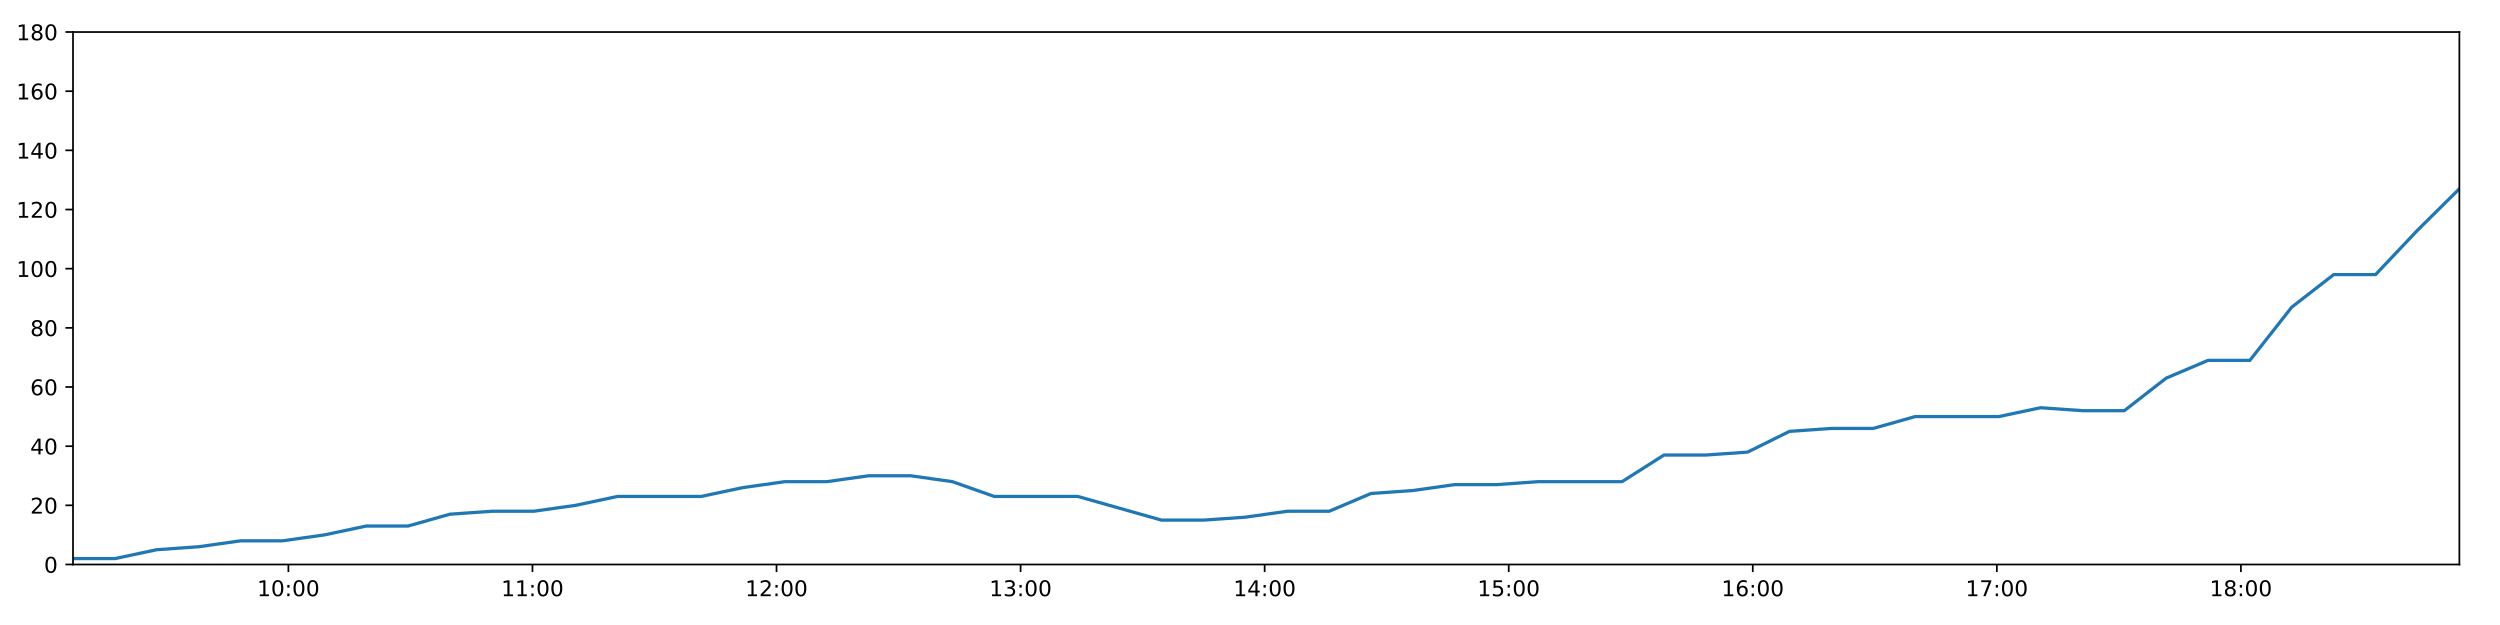
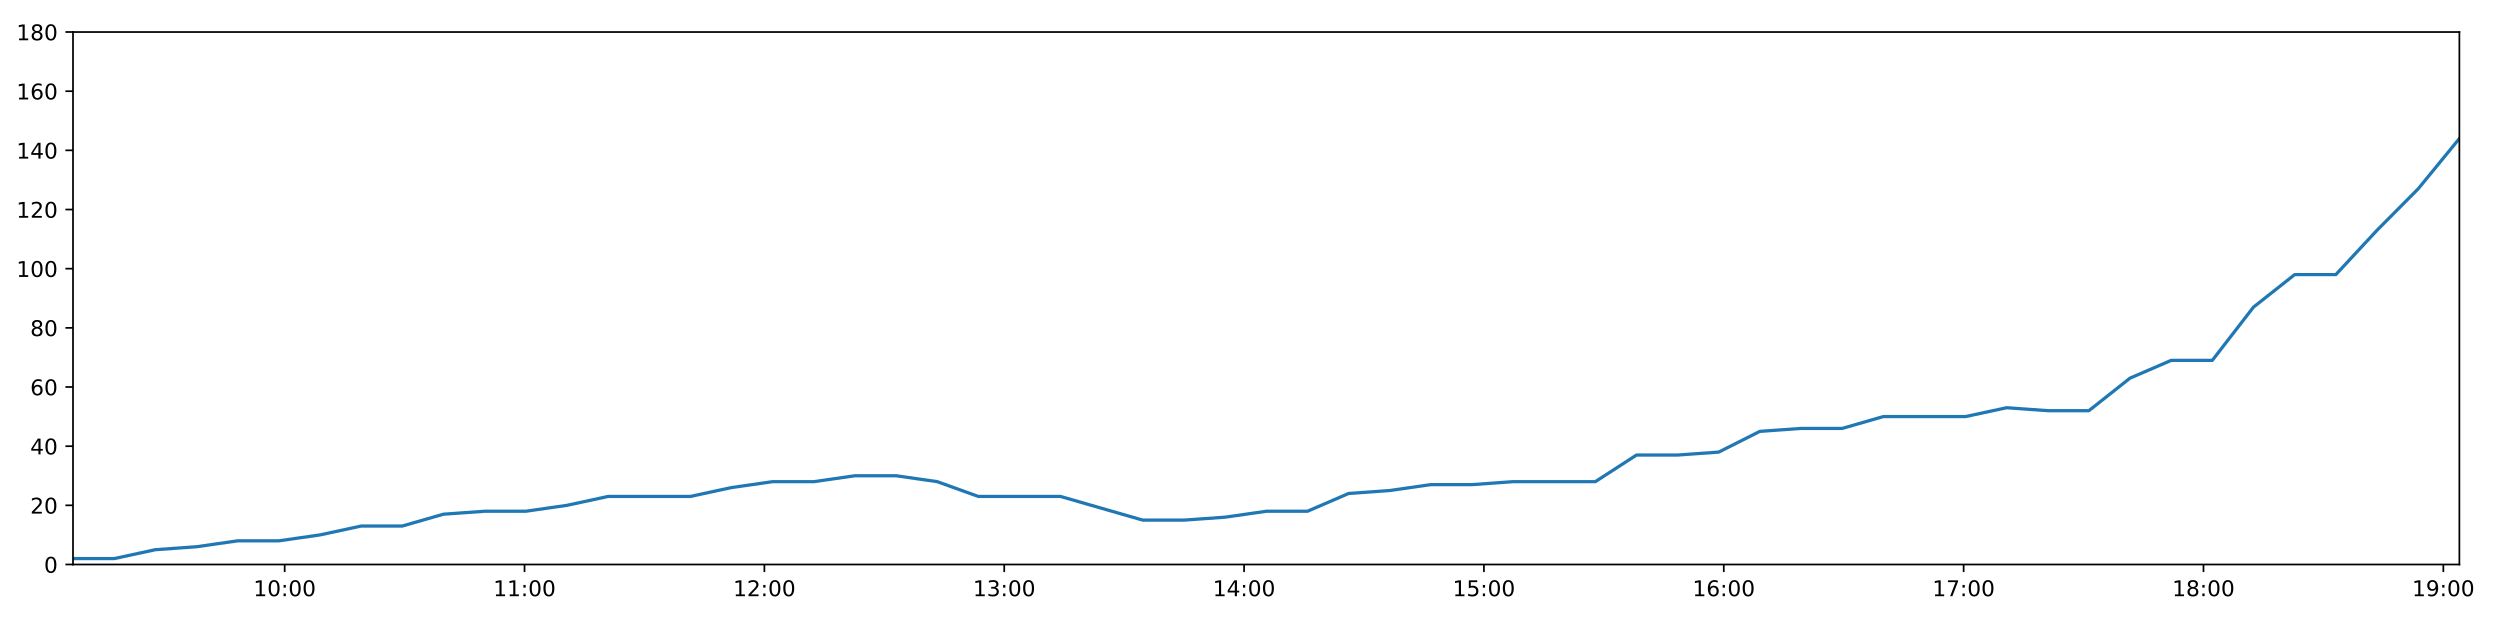
<svg xmlns="http://www.w3.org/2000/svg" xmlns:xlink="http://www.w3.org/1999/xlink" height="288pt" version="1.1" viewBox="0 0 1152 288" width="1152pt">
  <defs>
    <style type="text/css">
*{stroke-linecap:butt;stroke-linejoin:round;}
  </style>
  </defs>
  <g id="figure_1">
    <g id="patch_1">
      <path d="M 0 288  L 1152 288  L 1152 0  L 0 0  z " style="fill:#ffffff;" />
    </g>
    <g id="axes_1">
      <g id="patch_2">
        <path d="M 33.64 260.12  L 1133.28 260.12  L 1133.28 14.76  L 33.64 14.76  z " style="fill:#ffffff;" />
      </g>
      <g id="matplotlib.axis_1">
        <g id="xtick_1">
          <g id="line2d_1">
            <defs>
-               <path d="M 0 0  L 0 3.5  " id="m7a135d4164" style="stroke:#000000;stroke-width:0.8;" />
-             </defs>
-             <g>
-               <use style="stroke:#000000;stroke-width:0.8;" x="132.894" xlink:href="#m7a135d4164" y="260.12" />
+               <path d="M 0 0  L 0 3.5  " id="m21d354e8fb" style="stroke:#000000;stroke-width:0.8;" />
+             </defs>
+             <g>
+               <use style="stroke:#000000;stroke-width:0.8;" x="131.181" xlink:href="#m21d354e8fb" y="260.12" />
            </g>
          </g>
          <g id="text_1">
            <defs>
              <path d="M 12.406 8.297  L 28.516 8.297  L 28.516 63.922  L 10.984 60.406  L 10.984 69.391  L 28.422 72.906  L 38.281 72.906  L 38.281 8.297  L 54.391 8.297  L 54.391 0  L 12.406 0  z " id="DejaVuSans-49" />
              <path d="M 31.781 66.406  Q 24.172 66.406 20.328 58.906  Q 16.5 51.422 16.5 36.375  Q 16.5 21.391 20.328 13.891  Q 24.172 6.391 31.781 6.391  Q 39.453 6.391 43.281 13.891  Q 47.125 21.391 47.125 36.375  Q 47.125 51.422 43.281 58.906  Q 39.453 66.406 31.781 66.406  z M 31.781 74.219  Q 44.047 74.219 50.516 64.516  Q 56.984 54.828 56.984 36.375  Q 56.984 17.969 50.516 8.266  Q 44.047 -1.422 31.781 -1.422  Q 19.531 -1.422 13.062 8.266  Q 6.594 17.969 6.594 36.375  Q 6.594 54.828 13.062 64.516  Q 19.531 74.219 31.781 74.219  z " id="DejaVuSans-48" />
              <path d="M 11.719 12.406  L 22.016 12.406  L 22.016 0  L 11.719 0  z M 11.719 51.703  L 22.016 51.703  L 22.016 39.312  L 11.719 39.312  z " id="DejaVuSans-58" />
            </defs>
-             <g transform="translate(118.4843 274.7184)scale(0.1 -0.1)">
+             <g transform="translate(116.7712 274.7184)scale(0.1 -0.1)">
              <use xlink:href="#DejaVuSans-49" />
              <use x="63.623" xlink:href="#DejaVuSans-48" />
              <use x="127.246" xlink:href="#DejaVuSans-58" />
              <use x="160.938" xlink:href="#DejaVuSans-48" />
              <use x="224.561" xlink:href="#DejaVuSans-48" />
            </g>
          </g>
        </g>
        <g id="xtick_2">
          <g id="line2d_2">
            <g>
-               <use style="stroke:#000000;stroke-width:0.8;" x="245.358" xlink:href="#m7a135d4164" y="260.12" />
+               <use style="stroke:#000000;stroke-width:0.8;" x="241.704" xlink:href="#m21d354e8fb" y="260.12" />
            </g>
          </g>
          <g id="text_2">
-             <g transform="translate(230.9485 274.7184)scale(0.1 -0.1)">
+             <g transform="translate(227.2943 274.7184)scale(0.1 -0.1)">
              <use xlink:href="#DejaVuSans-49" />
              <use x="63.623" xlink:href="#DejaVuSans-49" />
              <use x="127.246" xlink:href="#DejaVuSans-58" />
              <use x="160.938" xlink:href="#DejaVuSans-48" />
              <use x="224.561" xlink:href="#DejaVuSans-48" />
            </g>
          </g>
        </g>
        <g id="xtick_3">
          <g id="line2d_3">
            <g>
-               <use style="stroke:#000000;stroke-width:0.8;" x="357.822" xlink:href="#m7a135d4164" y="260.12" />
+               <use style="stroke:#000000;stroke-width:0.8;" x="352.227" xlink:href="#m21d354e8fb" y="260.12" />
            </g>
          </g>
          <g id="text_3">
            <defs>
              <path d="M 19.188 8.297  L 53.609 8.297  L 53.609 0  L 7.328 0  L 7.328 8.297  Q 12.938 14.109 22.625 23.891  Q 32.328 33.688 34.812 36.531  Q 39.547 41.844 41.422 45.531  Q 43.312 49.219 43.312 52.781  Q 43.312 58.594 39.234 62.25  Q 35.156 65.922 28.609 65.922  Q 23.969 65.922 18.812 64.312  Q 13.672 62.703 7.812 59.422  L 7.812 69.391  Q 13.766 71.781 18.938 73  Q 24.125 74.219 28.422 74.219  Q 39.75 74.219 46.484 68.547  Q 53.219 62.891 53.219 53.422  Q 53.219 48.922 51.531 44.891  Q 49.859 40.875 45.406 35.406  Q 44.188 33.984 37.641 27.219  Q 31.109 20.453 19.188 8.297  z " id="DejaVuSans-50" />
            </defs>
-             <g transform="translate(343.4127 274.7184)scale(0.1 -0.1)">
+             <g transform="translate(337.8174 274.7184)scale(0.1 -0.1)">
              <use xlink:href="#DejaVuSans-49" />
              <use x="63.623" xlink:href="#DejaVuSans-50" />
              <use x="127.246" xlink:href="#DejaVuSans-58" />
              <use x="160.938" xlink:href="#DejaVuSans-48" />
              <use x="224.561" xlink:href="#DejaVuSans-48" />
            </g>
          </g>
        </g>
        <g id="xtick_4">
          <g id="line2d_4">
            <g>
-               <use style="stroke:#000000;stroke-width:0.8;" x="470.286" xlink:href="#m7a135d4164" y="260.12" />
+               <use style="stroke:#000000;stroke-width:0.8;" x="462.75" xlink:href="#m21d354e8fb" y="260.12" />
            </g>
          </g>
          <g id="text_4">
            <defs>
              <path d="M 40.578 39.312  Q 47.656 37.797 51.625 33  Q 55.609 28.219 55.609 21.188  Q 55.609 10.406 48.188 4.484  Q 40.766 -1.422 27.094 -1.422  Q 22.516 -1.422 17.656 -0.516  Q 12.797 0.391 7.625 2.203  L 7.625 11.719  Q 11.719 9.328 16.594 8.109  Q 21.484 6.891 26.812 6.891  Q 36.078 6.891 40.938 10.547  Q 45.797 14.203 45.797 21.188  Q 45.797 27.641 41.281 31.266  Q 36.766 34.906 28.719 34.906  L 20.219 34.906  L 20.219 43.016  L 29.109 43.016  Q 36.375 43.016 40.234 45.922  Q 44.094 48.828 44.094 54.297  Q 44.094 59.906 40.109 62.906  Q 36.141 65.922 28.719 65.922  Q 24.656 65.922 20.016 65.031  Q 15.375 64.156 9.812 62.312  L 9.812 71.094  Q 15.438 72.656 20.344 73.438  Q 25.25 74.219 29.594 74.219  Q 40.828 74.219 47.359 69.109  Q 53.906 64.016 53.906 55.328  Q 53.906 49.266 50.438 45.094  Q 46.969 40.922 40.578 39.312  z " id="DejaVuSans-51" />
            </defs>
-             <g transform="translate(455.8768 274.7184)scale(0.1 -0.1)">
+             <g transform="translate(448.3405 274.7184)scale(0.1 -0.1)">
              <use xlink:href="#DejaVuSans-49" />
              <use x="63.623" xlink:href="#DejaVuSans-51" />
              <use x="127.246" xlink:href="#DejaVuSans-58" />
              <use x="160.938" xlink:href="#DejaVuSans-48" />
              <use x="224.561" xlink:href="#DejaVuSans-48" />
            </g>
          </g>
        </g>
        <g id="xtick_5">
          <g id="line2d_5">
            <g>
-               <use style="stroke:#000000;stroke-width:0.8;" x="582.75" xlink:href="#m7a135d4164" y="260.12" />
+               <use style="stroke:#000000;stroke-width:0.8;" x="573.273" xlink:href="#m21d354e8fb" y="260.12" />
            </g>
          </g>
          <g id="text_5">
            <defs>
              <path d="M 37.797 64.312  L 12.891 25.391  L 37.797 25.391  z M 35.203 72.906  L 47.609 72.906  L 47.609 25.391  L 58.016 25.391  L 58.016 17.188  L 47.609 17.188  L 47.609 0  L 37.797 0  L 37.797 17.188  L 4.891 17.188  L 4.891 26.703  z " id="DejaVuSans-52" />
            </defs>
-             <g transform="translate(568.341 274.7184)scale(0.1 -0.1)">
+             <g transform="translate(558.8635 274.7184)scale(0.1 -0.1)">
              <use xlink:href="#DejaVuSans-49" />
              <use x="63.623" xlink:href="#DejaVuSans-52" />
              <use x="127.246" xlink:href="#DejaVuSans-58" />
              <use x="160.938" xlink:href="#DejaVuSans-48" />
              <use x="224.561" xlink:href="#DejaVuSans-48" />
            </g>
          </g>
        </g>
        <g id="xtick_6">
          <g id="line2d_6">
            <g>
-               <use style="stroke:#000000;stroke-width:0.8;" x="695.215" xlink:href="#m7a135d4164" y="260.12" />
+               <use style="stroke:#000000;stroke-width:0.8;" x="683.796" xlink:href="#m21d354e8fb" y="260.12" />
            </g>
          </g>
          <g id="text_6">
            <defs>
              <path d="M 10.797 72.906  L 49.516 72.906  L 49.516 64.594  L 19.828 64.594  L 19.828 46.734  Q 21.969 47.469 24.109 47.828  Q 26.266 48.188 28.422 48.188  Q 40.625 48.188 47.75 41.5  Q 54.891 34.812 54.891 23.391  Q 54.891 11.625 47.562 5.094  Q 40.234 -1.422 26.906 -1.422  Q 22.312 -1.422 17.547 -0.641  Q 12.797 0.141 7.719 1.703  L 7.719 11.625  Q 12.109 9.234 16.797 8.062  Q 21.484 6.891 26.703 6.891  Q 35.156 6.891 40.078 11.328  Q 45.016 15.766 45.016 23.391  Q 45.016 31 40.078 35.438  Q 35.156 39.891 26.703 39.891  Q 22.75 39.891 18.812 39.016  Q 14.891 38.141 10.797 36.281  z " id="DejaVuSans-53" />
            </defs>
-             <g transform="translate(680.8052 274.7184)scale(0.1 -0.1)">
+             <g transform="translate(669.3866 274.7184)scale(0.1 -0.1)">
              <use xlink:href="#DejaVuSans-49" />
              <use x="63.623" xlink:href="#DejaVuSans-53" />
              <use x="127.246" xlink:href="#DejaVuSans-58" />
              <use x="160.938" xlink:href="#DejaVuSans-48" />
              <use x="224.561" xlink:href="#DejaVuSans-48" />
            </g>
          </g>
        </g>
        <g id="xtick_7">
          <g id="line2d_7">
            <g>
-               <use style="stroke:#000000;stroke-width:0.8;" x="807.679" xlink:href="#m7a135d4164" y="260.12" />
+               <use style="stroke:#000000;stroke-width:0.8;" x="794.319" xlink:href="#m21d354e8fb" y="260.12" />
            </g>
          </g>
          <g id="text_7">
            <defs>
              <path d="M 33.016 40.375  Q 26.375 40.375 22.484 35.828  Q 18.609 31.297 18.609 23.391  Q 18.609 15.531 22.484 10.953  Q 26.375 6.391 33.016 6.391  Q 39.656 6.391 43.531 10.953  Q 47.406 15.531 47.406 23.391  Q 47.406 31.297 43.531 35.828  Q 39.656 40.375 33.016 40.375  z M 52.594 71.297  L 52.594 62.312  Q 48.875 64.062 45.094 64.984  Q 41.312 65.922 37.594 65.922  Q 27.828 65.922 22.672 59.328  Q 17.531 52.734 16.797 39.406  Q 19.672 43.656 24.016 45.922  Q 28.375 48.188 33.594 48.188  Q 44.578 48.188 50.953 41.516  Q 57.328 34.859 57.328 23.391  Q 57.328 12.156 50.688 5.359  Q 44.047 -1.422 33.016 -1.422  Q 20.359 -1.422 13.672 8.266  Q 6.984 17.969 6.984 36.375  Q 6.984 53.656 15.188 63.938  Q 23.391 74.219 37.203 74.219  Q 40.922 74.219 44.703 73.484  Q 48.484 72.75 52.594 71.297  z " id="DejaVuSans-54" />
            </defs>
-             <g transform="translate(793.2694 274.7184)scale(0.1 -0.1)">
+             <g transform="translate(779.9097 274.7184)scale(0.1 -0.1)">
              <use xlink:href="#DejaVuSans-49" />
              <use x="63.623" xlink:href="#DejaVuSans-54" />
              <use x="127.246" xlink:href="#DejaVuSans-58" />
              <use x="160.938" xlink:href="#DejaVuSans-48" />
              <use x="224.561" xlink:href="#DejaVuSans-48" />
            </g>
          </g>
        </g>
        <g id="xtick_8">
          <g id="line2d_8">
            <g>
-               <use style="stroke:#000000;stroke-width:0.8;" x="920.143" xlink:href="#m7a135d4164" y="260.12" />
+               <use style="stroke:#000000;stroke-width:0.8;" x="904.842" xlink:href="#m21d354e8fb" y="260.12" />
            </g>
          </g>
          <g id="text_8">
            <defs>
              <path d="M 8.203 72.906  L 55.078 72.906  L 55.078 68.703  L 28.609 0  L 18.312 0  L 43.219 64.594  L 8.203 64.594  z " id="DejaVuSans-55" />
            </defs>
-             <g transform="translate(905.7336 274.7184)scale(0.1 -0.1)">
+             <g transform="translate(890.4328 274.7184)scale(0.1 -0.1)">
              <use xlink:href="#DejaVuSans-49" />
              <use x="63.623" xlink:href="#DejaVuSans-55" />
              <use x="127.246" xlink:href="#DejaVuSans-58" />
              <use x="160.938" xlink:href="#DejaVuSans-48" />
              <use x="224.561" xlink:href="#DejaVuSans-48" />
            </g>
          </g>
        </g>
        <g id="xtick_9">
          <g id="line2d_9">
            <g>
-               <use style="stroke:#000000;stroke-width:0.8;" x="1032.607" xlink:href="#m7a135d4164" y="260.12" />
+               <use style="stroke:#000000;stroke-width:0.8;" x="1015.365" xlink:href="#m21d354e8fb" y="260.12" />
            </g>
          </g>
          <g id="text_9">
            <defs>
              <path d="M 31.781 34.625  Q 24.75 34.625 20.719 30.859  Q 16.703 27.094 16.703 20.516  Q 16.703 13.922 20.719 10.156  Q 24.75 6.391 31.781 6.391  Q 38.812 6.391 42.859 10.172  Q 46.922 13.969 46.922 20.516  Q 46.922 27.094 42.891 30.859  Q 38.875 34.625 31.781 34.625  z M 21.922 38.812  Q 15.578 40.375 12.031 44.719  Q 8.5 49.078 8.5 55.328  Q 8.5 64.062 14.719 69.141  Q 20.953 74.219 31.781 74.219  Q 42.672 74.219 48.875 69.141  Q 55.078 64.062 55.078 55.328  Q 55.078 49.078 51.531 44.719  Q 48 40.375 41.703 38.812  Q 48.828 37.156 52.797 32.312  Q 56.781 27.484 56.781 20.516  Q 56.781 9.906 50.312 4.234  Q 43.844 -1.422 31.781 -1.422  Q 19.734 -1.422 13.25 4.234  Q 6.781 9.906 6.781 20.516  Q 6.781 27.484 10.781 32.312  Q 14.797 37.156 21.922 38.812  z M 18.312 54.391  Q 18.312 48.734 21.844 45.562  Q 25.391 42.391 31.781 42.391  Q 38.141 42.391 41.719 45.562  Q 45.312 48.734 45.312 54.391  Q 45.312 60.062 41.719 63.234  Q 38.141 66.406 31.781 66.406  Q 25.391 66.406 21.844 63.234  Q 18.312 60.062 18.312 54.391  z " id="DejaVuSans-56" />
            </defs>
-             <g transform="translate(1018.198 274.7184)scale(0.1 -0.1)">
+             <g transform="translate(1000.956 274.7184)scale(0.1 -0.1)">
              <use xlink:href="#DejaVuSans-49" />
              <use x="63.623" xlink:href="#DejaVuSans-56" />
+               <use x="127.246" xlink:href="#DejaVuSans-58" />
+               <use x="160.938" xlink:href="#DejaVuSans-48" />
+               <use x="224.561" xlink:href="#DejaVuSans-48" />
+             </g>
+           </g>
+         </g>
+         <g id="xtick_10">
+           <g id="line2d_10">
+             <g>
+               <use style="stroke:#000000;stroke-width:0.8;" x="1125.888" xlink:href="#m21d354e8fb" y="260.12" />
+             </g>
+           </g>
+           <g id="text_10">
+             <defs>
+               <path d="M 10.984 1.516  L 10.984 10.5  Q 14.703 8.734 18.5 7.812  Q 22.312 6.891 25.984 6.891  Q 35.75 6.891 40.891 13.453  Q 46.047 20.016 46.781 33.406  Q 43.953 29.203 39.594 26.953  Q 35.25 24.703 29.984 24.703  Q 19.047 24.703 12.672 31.312  Q 6.297 37.938 6.297 49.422  Q 6.297 60.641 12.938 67.422  Q 19.578 74.219 30.609 74.219  Q 43.266 74.219 49.922 64.516  Q 56.594 54.828 56.594 36.375  Q 56.594 19.141 48.406 8.859  Q 40.234 -1.422 26.422 -1.422  Q 22.703 -1.422 18.891 -0.688  Q 15.094 0.047 10.984 1.516  z M 30.609 32.422  Q 37.25 32.422 41.125 36.953  Q 45.016 41.5 45.016 49.422  Q 45.016 57.281 41.125 61.844  Q 37.25 66.406 30.609 66.406  Q 23.969 66.406 20.094 61.844  Q 16.219 57.281 16.219 49.422  Q 16.219 41.5 20.094 36.953  Q 23.969 32.422 30.609 32.422  z " id="DejaVuSans-57" />
+             </defs>
+             <g transform="translate(1111.479 274.7184)scale(0.1 -0.1)">
+               <use xlink:href="#DejaVuSans-49" />
+               <use x="63.623" xlink:href="#DejaVuSans-57" />
              <use x="127.246" xlink:href="#DejaVuSans-58" />
              <use x="160.938" xlink:href="#DejaVuSans-48" />
              <use x="224.561" xlink:href="#DejaVuSans-48" />
            </g>
          </g>
        </g>
      </g>
      <g id="matplotlib.axis_2">
        <g id="ytick_1">
-           <g id="line2d_10">
-             <defs>
-               <path d="M 0 0  L -3.5 0  " id="me36b523938" style="stroke:#000000;stroke-width:0.8;" />
-             </defs>
-             <g>
-               <use style="stroke:#000000;stroke-width:0.8;" x="33.64" xlink:href="#me36b523938" y="260.12" />
-             </g>
-           </g>
-           <g id="text_10">
+           <g id="line2d_11">
+             <defs>
+               <path d="M 0 0  L -3.5 0  " id="m28624cbd87" style="stroke:#000000;stroke-width:0.8;" />
+             </defs>
+             <g>
+               <use style="stroke:#000000;stroke-width:0.8;" x="33.64" xlink:href="#m28624cbd87" y="260.12" />
+             </g>
+           </g>
+           <g id="text_11">
            <g transform="translate(20.2775 263.9192)scale(0.1 -0.1)">
              <use xlink:href="#DejaVuSans-48" />
            </g>
          </g>
        </g>
        <g id="ytick_2">
-           <g id="line2d_11">
-             <g>
-               <use style="stroke:#000000;stroke-width:0.8;" x="33.64" xlink:href="#me36b523938" y="232.858" />
-             </g>
-           </g>
-           <g id="text_11">
+           <g id="line2d_12">
+             <g>
+               <use style="stroke:#000000;stroke-width:0.8;" x="33.64" xlink:href="#m28624cbd87" y="232.858" />
+             </g>
+           </g>
+           <g id="text_12">
            <g transform="translate(13.915 236.657)scale(0.1 -0.1)">
              <use xlink:href="#DejaVuSans-50" />
              <use x="63.623" xlink:href="#DejaVuSans-48" />
            </g>
          </g>
        </g>
        <g id="ytick_3">
-           <g id="line2d_12">
-             <g>
-               <use style="stroke:#000000;stroke-width:0.8;" x="33.64" xlink:href="#me36b523938" y="205.596" />
-             </g>
-           </g>
-           <g id="text_12">
+           <g id="line2d_13">
+             <g>
+               <use style="stroke:#000000;stroke-width:0.8;" x="33.64" xlink:href="#m28624cbd87" y="205.596" />
+             </g>
+           </g>
+           <g id="text_13">
            <g transform="translate(13.915 209.3948)scale(0.1 -0.1)">
              <use xlink:href="#DejaVuSans-52" />
              <use x="63.623" xlink:href="#DejaVuSans-48" />
            </g>
          </g>
        </g>
        <g id="ytick_4">
-           <g id="line2d_13">
-             <g>
-               <use style="stroke:#000000;stroke-width:0.8;" x="33.64" xlink:href="#me36b523938" y="178.333" />
-             </g>
-           </g>
-           <g id="text_13">
+           <g id="line2d_14">
+             <g>
+               <use style="stroke:#000000;stroke-width:0.8;" x="33.64" xlink:href="#m28624cbd87" y="178.333" />
+             </g>
+           </g>
+           <g id="text_14">
            <g transform="translate(13.915 182.1326)scale(0.1 -0.1)">
              <use xlink:href="#DejaVuSans-54" />
              <use x="63.623" xlink:href="#DejaVuSans-48" />
            </g>
          </g>
        </g>
        <g id="ytick_5">
-           <g id="line2d_14">
-             <g>
-               <use style="stroke:#000000;stroke-width:0.8;" x="33.64" xlink:href="#me36b523938" y="151.071" />
-             </g>
-           </g>
-           <g id="text_14">
+           <g id="line2d_15">
+             <g>
+               <use style="stroke:#000000;stroke-width:0.8;" x="33.64" xlink:href="#m28624cbd87" y="151.071" />
+             </g>
+           </g>
+           <g id="text_15">
            <g transform="translate(13.915 154.8703)scale(0.1 -0.1)">
              <use xlink:href="#DejaVuSans-56" />
              <use x="63.623" xlink:href="#DejaVuSans-48" />
            </g>
          </g>
        </g>
        <g id="ytick_6">
-           <g id="line2d_15">
-             <g>
-               <use style="stroke:#000000;stroke-width:0.8;" x="33.64" xlink:href="#me36b523938" y="123.809" />
-             </g>
-           </g>
-           <g id="text_15">
+           <g id="line2d_16">
+             <g>
+               <use style="stroke:#000000;stroke-width:0.8;" x="33.64" xlink:href="#m28624cbd87" y="123.809" />
+             </g>
+           </g>
+           <g id="text_16">
            <g transform="translate(7.5525 127.6081)scale(0.1 -0.1)">
              <use xlink:href="#DejaVuSans-49" />
              <use x="63.623" xlink:href="#DejaVuSans-48" />
              <use x="127.246" xlink:href="#DejaVuSans-48" />
            </g>
          </g>
        </g>
        <g id="ytick_7">
-           <g id="line2d_16">
-             <g>
-               <use style="stroke:#000000;stroke-width:0.8;" x="33.64" xlink:href="#me36b523938" y="96.547" />
-             </g>
-           </g>
-           <g id="text_16">
+           <g id="line2d_17">
+             <g>
+               <use style="stroke:#000000;stroke-width:0.8;" x="33.64" xlink:href="#m28624cbd87" y="96.547" />
+             </g>
+           </g>
+           <g id="text_17">
            <g transform="translate(7.5525 100.3459)scale(0.1 -0.1)">
              <use xlink:href="#DejaVuSans-49" />
              <use x="63.623" xlink:href="#DejaVuSans-50" />
              <use x="127.246" xlink:href="#DejaVuSans-48" />
            </g>
          </g>
        </g>
        <g id="ytick_8">
-           <g id="line2d_17">
-             <g>
-               <use style="stroke:#000000;stroke-width:0.8;" x="33.64" xlink:href="#me36b523938" y="69.284" />
-             </g>
-           </g>
-           <g id="text_17">
+           <g id="line2d_18">
+             <g>
+               <use style="stroke:#000000;stroke-width:0.8;" x="33.64" xlink:href="#m28624cbd87" y="69.284" />
+             </g>
+           </g>
+           <g id="text_18">
            <g transform="translate(7.5525 73.08366)scale(0.1 -0.1)">
              <use xlink:href="#DejaVuSans-49" />
              <use x="63.623" xlink:href="#DejaVuSans-52" />
              <use x="127.246" xlink:href="#DejaVuSans-48" />
            </g>
          </g>
        </g>
        <g id="ytick_9">
-           <g id="line2d_18">
-             <g>
-               <use style="stroke:#000000;stroke-width:0.8;" x="33.64" xlink:href="#me36b523938" y="42.022" />
-             </g>
-           </g>
-           <g id="text_18">
+           <g id="line2d_19">
+             <g>
+               <use style="stroke:#000000;stroke-width:0.8;" x="33.64" xlink:href="#m28624cbd87" y="42.022" />
+             </g>
+           </g>
+           <g id="text_19">
            <g transform="translate(7.5525 45.82144)scale(0.1 -0.1)">
              <use xlink:href="#DejaVuSans-49" />
              <use x="63.623" xlink:href="#DejaVuSans-54" />
              <use x="127.246" xlink:href="#DejaVuSans-48" />
            </g>
          </g>
        </g>
        <g id="ytick_10">
-           <g id="line2d_19">
-             <g>
-               <use style="stroke:#000000;stroke-width:0.8;" x="33.64" xlink:href="#me36b523938" y="14.76" />
-             </g>
-           </g>
-           <g id="text_19">
+           <g id="line2d_20">
+             <g>
+               <use style="stroke:#000000;stroke-width:0.8;" x="33.64" xlink:href="#m28624cbd87" y="14.76" />
+             </g>
+           </g>
+           <g id="text_20">
            <g transform="translate(7.5525 18.55922)scale(0.1 -0.1)">
              <use xlink:href="#DejaVuSans-49" />
              <use x="63.623" xlink:href="#DejaVuSans-56" />
              <use x="127.246" xlink:href="#DejaVuSans-48" />
            </g>
          </g>
        </g>
      </g>
-       <g id="line2d_20">
-         <path clip-path="url(#p29fd2b91b1)" d="M 33.64 257.394  L 52.976 257.394  L 72.25 253.304  L 91.521 251.941  L 110.837 249.215  L 130.127 249.215  L 149.445 246.489  L 168.737 242.4  L 188.018 242.4  L 207.307 236.947  L 226.622 235.584  L 245.925 235.584  L 265.24 232.858  L 284.512 228.768  L 303.792 228.768  L 323.088 228.768  L 342.362 224.679  L 361.658 221.953  L 380.953 221.953  L 400.284 219.227  L 419.582 219.227  L 438.894 221.953  L 458.164 228.768  L 477.427 228.768  L 496.702 228.768  L 515.967 234.221  L 535.249 239.673  L 554.585 239.673  L 573.887 238.31  L 593.206 235.584  L 612.476 235.584  L 631.748 227.405  L 651.014 226.042  L 670.293 223.316  L 689.564 223.316  L 708.875 221.953  L 728.165 221.953  L 747.434 221.953  L 766.742 209.685  L 786.013 209.685  L 805.302 208.322  L 824.58 198.78  L 843.904 197.417  L 863.181 197.417  L 882.458 191.964  L 901.737 191.964  L 921.018 191.964  L 940.333 187.875  L 959.605 189.238  L 978.882 189.238  L 998.157 174.244  L 1017.44 166.065  L 1036.732 166.065  L 1056.043 141.529  L 1075.364 126.535  L 1094.663 126.535  L 1113.99 106.088  L 1133.28 87.005  " style="fill:none;stroke:#1f77b4;stroke-linecap:square;stroke-width:1.5;" />
+       <g id="line2d_21">
+         <path clip-path="url(#p0172414e97)" d="M 33.64 257.394  L 52.643 257.394  L 71.584 253.304  L 90.522 251.941  L 109.504 249.215  L 128.462 249.215  L 147.446 246.489  L 166.406 242.4  L 185.353 242.4  L 204.31 236.947  L 223.291 235.584  L 242.261 235.584  L 261.243 232.858  L 280.182 228.768  L 299.129 228.768  L 318.092 228.768  L 337.034 224.679  L 355.996 221.953  L 374.959 221.953  L 393.955 219.227  L 412.921 219.227  L 431.899 221.953  L 450.837 228.768  L 469.767 228.768  L 488.709 228.768  L 507.642 234.221  L 526.591 239.673  L 545.594 239.673  L 564.563 238.31  L 583.548 235.584  L 602.486 235.584  L 621.425 227.405  L 640.358 226.042  L 659.305 223.316  L 678.243 223.316  L 697.221 221.953  L 716.178 221.953  L 735.114 221.953  L 754.089 209.685  L 773.027 209.685  L 791.983 208.322  L 810.929 198.78  L 829.919 197.417  L 848.864 197.417  L 867.808 191.964  L 886.754 191.964  L 905.702 191.964  L 924.684 187.875  L 943.623 189.238  L 962.567 189.238  L 981.51 174.244  L 1000.46 166.065  L 1019.419 166.065  L 1038.396 141.529  L 1057.384 126.535  L 1076.35 126.535  L 1095.343 106.088  L 1114.301 87.005  L 1133.28 63.832  " style="fill:none;stroke:#1f77b4;stroke-linecap:square;stroke-width:1.5;" />
      </g>
      <g id="patch_3">
        <path d="M 33.64 260.12  L 33.64 14.76  " style="fill:none;stroke:#000000;stroke-linecap:square;stroke-linejoin:miter;stroke-width:0.8;" />
      </g>
      <g id="patch_4">
        <path d="M 1133.28 260.12  L 1133.28 14.76  " style="fill:none;stroke:#000000;stroke-linecap:square;stroke-linejoin:miter;stroke-width:0.8;" />
      </g>
      <g id="patch_5">
        <path d="M 33.64 260.12  L 1133.28 260.12  " style="fill:none;stroke:#000000;stroke-linecap:square;stroke-linejoin:miter;stroke-width:0.8;" />
      </g>
      <g id="patch_6">
        <path d="M 33.64 14.76  L 1133.28 14.76  " style="fill:none;stroke:#000000;stroke-linecap:square;stroke-linejoin:miter;stroke-width:0.8;" />
      </g>
    </g>
  </g>
  <defs>
-     <clipPath id="p29fd2b91b1">
+     <clipPath id="p0172414e97">
      <rect height="245.36" width="1099.64" x="33.64" y="14.76" />
    </clipPath>
  </defs>
</svg>
